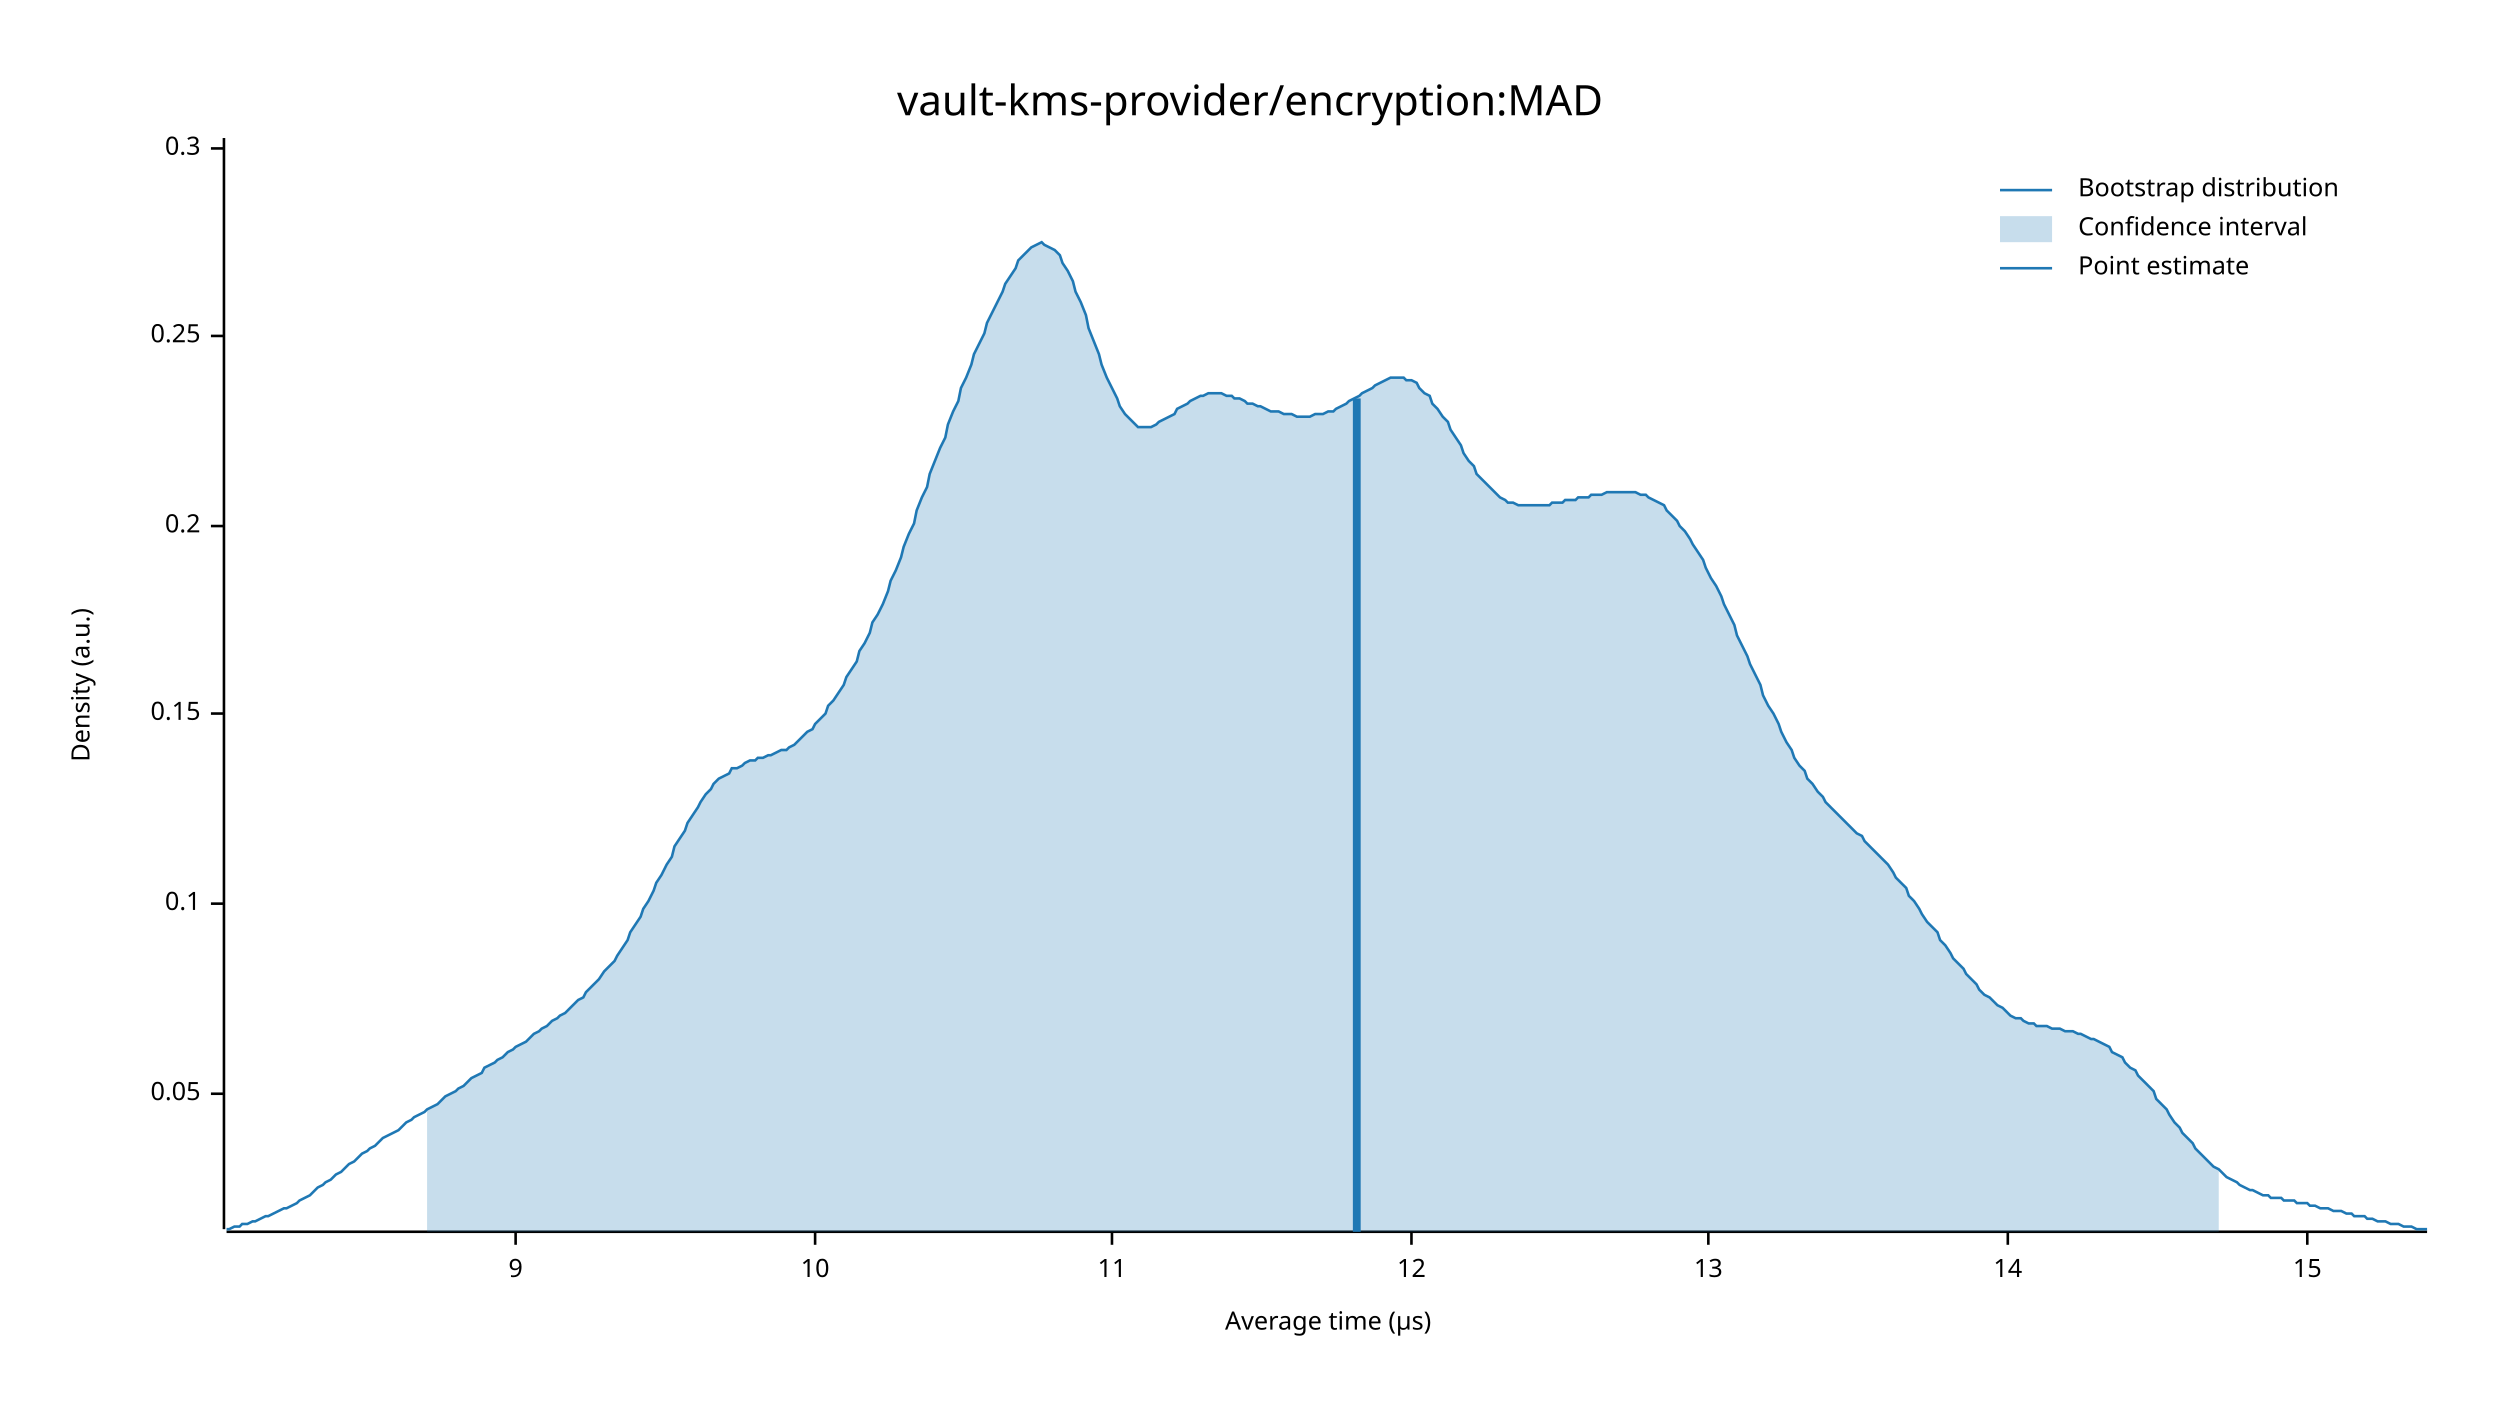
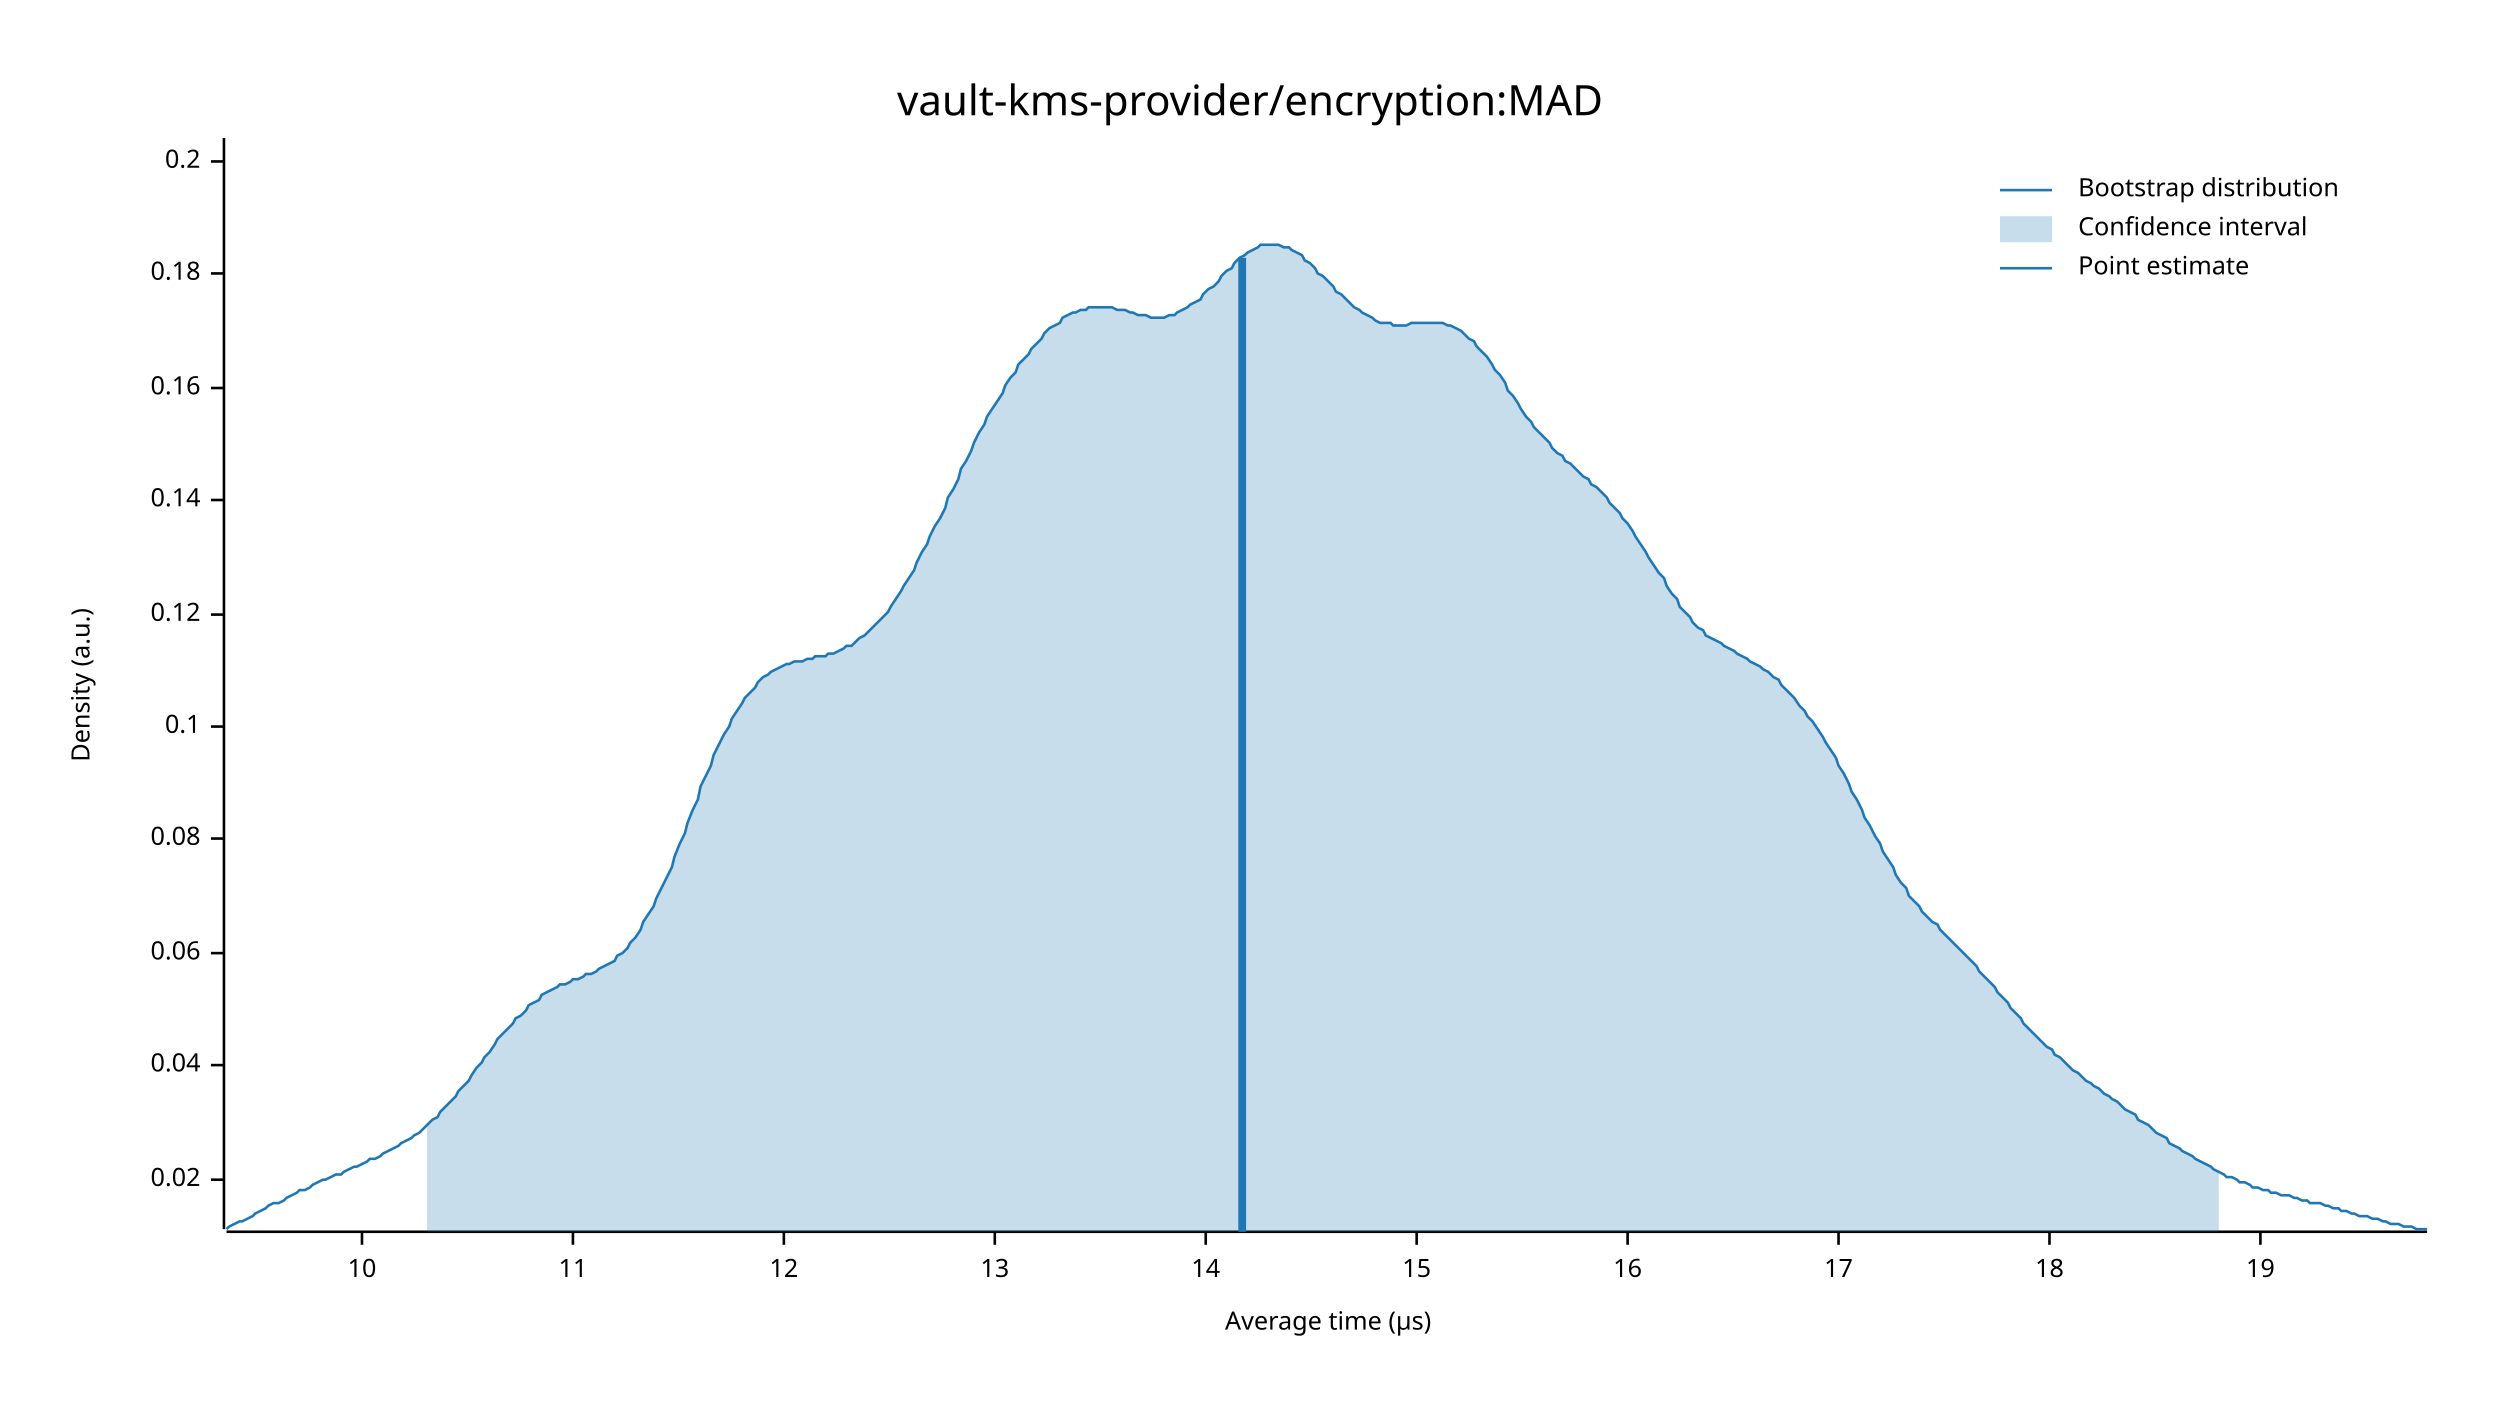
<svg xmlns="http://www.w3.org/2000/svg" width="960" height="540" viewBox="0 0 960 540">
  <text x="480" y="32" dy="0.76em" text-anchor="middle" font-family="sans-serif" font-size="16.129" opacity="1" fill="#000000">
vault-kms-provider/encryption:MAD
</text>
  <text x="27" y="263" dy="0.76em" text-anchor="middle" font-family="sans-serif" font-size="9.677" opacity="1" fill="#000000" transform="rotate(270, 27, 263)">
Density (a.u.)
</text>
  <text x="510" y="513" dy="-0.5ex" text-anchor="middle" font-family="sans-serif" font-size="9.677" opacity="1" fill="#000000">
Average time (µs)
</text>
  <polyline fill="none" opacity="1" stroke="#000000" stroke-width="1" points="86,53 86,472 " />
-   <text x="77" y="420" dy="0.5ex" text-anchor="end" font-family="sans-serif" font-size="9.677" opacity="1" fill="#000000">
- 0.05
+   <text x="77" y="453" dy="0.5ex" text-anchor="end" font-family="sans-serif" font-size="9.677" opacity="1" fill="#000000">
+ 0.02
</text>
-   <polyline fill="none" opacity="1" stroke="#000000" stroke-width="1" points="81,420 86,420 " />
-   <text x="77" y="347" dy="0.5ex" text-anchor="end" font-family="sans-serif" font-size="9.677" opacity="1" fill="#000000">
+   <polyline fill="none" opacity="1" stroke="#000000" stroke-width="1" points="81,453 86,453 " />
+   <text x="77" y="409" dy="0.5ex" text-anchor="end" font-family="sans-serif" font-size="9.677" opacity="1" fill="#000000">
+ 0.04
+ </text>
+   <polyline fill="none" opacity="1" stroke="#000000" stroke-width="1" points="81,409 86,409 " />
+   <text x="77" y="366" dy="0.5ex" text-anchor="end" font-family="sans-serif" font-size="9.677" opacity="1" fill="#000000">
+ 0.06
+ </text>
+   <polyline fill="none" opacity="1" stroke="#000000" stroke-width="1" points="81,366 86,366 " />
+   <text x="77" y="322" dy="0.5ex" text-anchor="end" font-family="sans-serif" font-size="9.677" opacity="1" fill="#000000">
+ 0.08
+ </text>
+   <polyline fill="none" opacity="1" stroke="#000000" stroke-width="1" points="81,322 86,322 " />
+   <text x="77" y="279" dy="0.5ex" text-anchor="end" font-family="sans-serif" font-size="9.677" opacity="1" fill="#000000">
0.1
</text>
-   <polyline fill="none" opacity="1" stroke="#000000" stroke-width="1" points="81,347 86,347 " />
-   <text x="77" y="274" dy="0.5ex" text-anchor="end" font-family="sans-serif" font-size="9.677" opacity="1" fill="#000000">
- 0.15
+   <polyline fill="none" opacity="1" stroke="#000000" stroke-width="1" points="81,279 86,279 " />
+   <text x="77" y="236" dy="0.5ex" text-anchor="end" font-family="sans-serif" font-size="9.677" opacity="1" fill="#000000">
+ 0.12
</text>
-   <polyline fill="none" opacity="1" stroke="#000000" stroke-width="1" points="81,274 86,274 " />
-   <text x="77" y="202" dy="0.5ex" text-anchor="end" font-family="sans-serif" font-size="9.677" opacity="1" fill="#000000">
+   <polyline fill="none" opacity="1" stroke="#000000" stroke-width="1" points="81,236 86,236 " />
+   <text x="77" y="192" dy="0.5ex" text-anchor="end" font-family="sans-serif" font-size="9.677" opacity="1" fill="#000000">
+ 0.14
+ </text>
+   <polyline fill="none" opacity="1" stroke="#000000" stroke-width="1" points="81,192 86,192 " />
+   <text x="77" y="149" dy="0.5ex" text-anchor="end" font-family="sans-serif" font-size="9.677" opacity="1" fill="#000000">
+ 0.16
+ </text>
+   <polyline fill="none" opacity="1" stroke="#000000" stroke-width="1" points="81,149 86,149 " />
+   <text x="77" y="105" dy="0.5ex" text-anchor="end" font-family="sans-serif" font-size="9.677" opacity="1" fill="#000000">
+ 0.18
+ </text>
+   <polyline fill="none" opacity="1" stroke="#000000" stroke-width="1" points="81,105 86,105 " />
+   <text x="77" y="62" dy="0.5ex" text-anchor="end" font-family="sans-serif" font-size="9.677" opacity="1" fill="#000000">
0.2
</text>
-   <polyline fill="none" opacity="1" stroke="#000000" stroke-width="1" points="81,202 86,202 " />
-   <text x="77" y="129" dy="0.5ex" text-anchor="end" font-family="sans-serif" font-size="9.677" opacity="1" fill="#000000">
- 0.25
- </text>
-   <polyline fill="none" opacity="1" stroke="#000000" stroke-width="1" points="81,129 86,129 " />
-   <text x="77" y="57" dy="0.5ex" text-anchor="end" font-family="sans-serif" font-size="9.677" opacity="1" fill="#000000">
- 0.3
- </text>
-   <polyline fill="none" opacity="1" stroke="#000000" stroke-width="1" points="81,57 86,57 " />
+   <polyline fill="none" opacity="1" stroke="#000000" stroke-width="1" points="81,62 86,62 " />
  <polyline fill="none" opacity="1" stroke="#000000" stroke-width="1" points="87,473 932,473 " />
-   <text x="198" y="483" dy="0.76em" text-anchor="middle" font-family="sans-serif" font-size="9.677" opacity="1" fill="#000000">
- 9
- </text>
-   <polyline fill="none" opacity="1" stroke="#000000" stroke-width="1" points="198,473 198,478 " />
-   <text x="313" y="483" dy="0.76em" text-anchor="middle" font-family="sans-serif" font-size="9.677" opacity="1" fill="#000000">
+   <text x="139" y="483" dy="0.76em" text-anchor="middle" font-family="sans-serif" font-size="9.677" opacity="1" fill="#000000">
10
</text>
-   <polyline fill="none" opacity="1" stroke="#000000" stroke-width="1" points="313,473 313,478 " />
-   <text x="427" y="483" dy="0.76em" text-anchor="middle" font-family="sans-serif" font-size="9.677" opacity="1" fill="#000000">
+   <polyline fill="none" opacity="1" stroke="#000000" stroke-width="1" points="139,473 139,478 " />
+   <text x="220" y="483" dy="0.76em" text-anchor="middle" font-family="sans-serif" font-size="9.677" opacity="1" fill="#000000">
11
</text>
-   <polyline fill="none" opacity="1" stroke="#000000" stroke-width="1" points="427,473 427,478 " />
-   <text x="542" y="483" dy="0.76em" text-anchor="middle" font-family="sans-serif" font-size="9.677" opacity="1" fill="#000000">
+   <polyline fill="none" opacity="1" stroke="#000000" stroke-width="1" points="220,473 220,478 " />
+   <text x="301" y="483" dy="0.76em" text-anchor="middle" font-family="sans-serif" font-size="9.677" opacity="1" fill="#000000">
12
</text>
-   <polyline fill="none" opacity="1" stroke="#000000" stroke-width="1" points="542,473 542,478 " />
-   <text x="656" y="483" dy="0.76em" text-anchor="middle" font-family="sans-serif" font-size="9.677" opacity="1" fill="#000000">
+   <polyline fill="none" opacity="1" stroke="#000000" stroke-width="1" points="301,473 301,478 " />
+   <text x="382" y="483" dy="0.76em" text-anchor="middle" font-family="sans-serif" font-size="9.677" opacity="1" fill="#000000">
13
</text>
-   <polyline fill="none" opacity="1" stroke="#000000" stroke-width="1" points="656,473 656,478 " />
-   <text x="771" y="483" dy="0.76em" text-anchor="middle" font-family="sans-serif" font-size="9.677" opacity="1" fill="#000000">
+   <polyline fill="none" opacity="1" stroke="#000000" stroke-width="1" points="382,473 382,478 " />
+   <text x="463" y="483" dy="0.76em" text-anchor="middle" font-family="sans-serif" font-size="9.677" opacity="1" fill="#000000">
14
</text>
-   <polyline fill="none" opacity="1" stroke="#000000" stroke-width="1" points="771,473 771,478 " />
-   <text x="886" y="483" dy="0.76em" text-anchor="middle" font-family="sans-serif" font-size="9.677" opacity="1" fill="#000000">
+   <polyline fill="none" opacity="1" stroke="#000000" stroke-width="1" points="463,473 463,478 " />
+   <text x="544" y="483" dy="0.76em" text-anchor="middle" font-family="sans-serif" font-size="9.677" opacity="1" fill="#000000">
15
</text>
-   <polyline fill="none" opacity="1" stroke="#000000" stroke-width="1" points="886,473 886,478 " />
-   <polyline fill="none" opacity="1" stroke="#1F78B4" stroke-width="1" points="87,472 88,472 90,471 92,471 93,470 95,470 97,469 98,469 100,468 102,467 103,467 105,466 107,465 109,464 110,464 112,463 114,462 115,461 117,460 119,459 120,458 122,456 124,455 125,454 127,453 129,451 131,450 132,449 134,447 136,446 137,445 139,443 141,442 142,441 144,440 146,438 147,437 149,436 151,435 153,434 154,433 156,431 158,430 159,429 161,428 163,427 164,426 166,425 168,424 169,423 171,421 173,420 175,419 176,418 178,417 180,415 181,414 183,413 185,412 186,410 188,409 190,408 191,407 193,406 195,404 197,403 198,402 200,401 202,400 203,399 205,397 207,396 208,395 210,394 212,392 214,391 215,390 217,389 219,387 220,386 222,384 224,383 225,381 227,379 229,377 230,376 232,373 234,371 236,369 237,367 239,364 241,361 242,358 244,355 246,352 247,349 249,346 251,342 252,339 254,336 256,332 258,329 259,325 261,322 263,319 264,316 266,313 268,310 269,308 271,305 273,303 274,301 276,299 278,298 280,297 281,295 283,295 285,294 286,293 288,292 290,292 291,291 293,291 295,290 296,290 298,289 300,288 302,288 303,287 305,286 307,284 308,283 310,281 312,280 313,278 315,276 317,274 318,271 320,269 322,266 324,263 325,260 327,257 329,254 330,250 332,247 334,243 335,239 337,236 339,232 341,227 342,223 344,219 346,214 347,210 349,205 351,201 352,196 354,191 356,187 357,182 359,177 361,172 363,168 364,163 366,158 368,154 369,149 371,145 373,140 374,136 376,132 378,128 379,124 381,120 383,116 385,112 386,109 388,106 390,103 391,100 393,98 395,96 396,95 398,94 400,93 401,94 403,95 405,96 407,98 408,101 410,104 412,108 413,112 415,116 417,121 418,126 420,131 422,136 423,140 425,145 427,149 429,153 430,156 432,159 434,161 435,162 437,164 439,164 440,164 442,164 444,163 445,162 447,161 449,160 451,159 452,157 454,156 456,155 457,154 459,153 461,152 462,152 464,151 466,151 468,151 469,151 471,152 473,152 474,153 476,153 478,154 479,155 481,155 483,156 484,156 486,157 488,158 490,158 491,158 493,159 495,159 496,159 498,160 500,160 501,160 503,160 505,159 506,159 508,159 510,158 512,158 513,157 515,156 517,155 518,154 520,153 522,152 523,151 525,150 527,149 528,148 530,147 532,146 534,145 535,145 537,145 539,145 540,146 542,146 544,147 545,149 547,151 549,152 550,155 552,157 554,160 556,162 557,165 559,168 561,171 562,174 564,177 566,179 567,182 569,184 571,186 573,188 574,189 576,191 578,192 579,193 581,193 583,194 584,194 586,194 588,194 589,194 591,194 593,194 595,194 596,193 598,193 600,193 601,192 603,192 605,192 606,191 608,191 610,191 611,190 613,190 615,190 617,189 618,189 620,189 622,189 623,189 625,189 627,189 628,189 630,190 632,190 633,191 635,192 637,193 639,194 640,196 642,198 644,200 645,202 647,204 649,207 650,209 652,212 654,215 655,218 657,222 659,225 661,229 662,232 664,236 666,240 667,244 669,248 671,252 672,255 674,259 676,263 677,267 679,271 681,274 683,278 684,281 686,285 688,288 689,291 691,294 693,296 694,299 696,301 698,304 700,306 701,308 703,310 705,312 706,313 708,315 710,317 711,318 713,320 715,321 716,323 718,325 720,327 722,329 723,330 725,332 727,335 728,337 730,339 732,341 733,344 735,346 737,349 738,351 740,354 742,356 744,358 745,361 747,363 749,366 750,368 752,370 754,372 755,374 757,376 759,378 760,380 762,382 764,383 766,385 767,386 769,387 771,389 772,390 774,391 776,391 777,392 779,393 781,393 782,394 784,394 786,394 788,395 789,395 791,395 793,396 794,396 796,396 798,397 799,397 801,398 803,399 804,399 806,400 808,401 810,402 811,404 813,405 815,406 816,408 818,410 820,411 821,413 823,415 825,417 827,419 828,422 830,424 832,426 833,428 835,431 837,433 838,435 840,437 842,439 843,441 845,443 847,445 849,447 850,448 852,449 854,451 855,452 857,453 859,454 860,455 862,456 864,457 865,457 867,458 869,459 871,459 872,460 874,460 876,460 877,461 879,461 881,461 882,462 884,462 886,462 887,463 889,463 891,464 893,464 894,464 896,465 898,465 899,465 901,466 903,466 904,467 906,467 908,467 909,468 911,468 913,469 915,469 916,469 918,470 920,470 921,470 923,471 925,471 926,471 928,472 930,472 932,472 " />
-   <polygon opacity="0.25" fill="#1F78B4" points="164,426 166,425 168,424 169,423 171,421 173,420 175,419 176,418 178,417 180,415 181,414 183,413 185,412 186,410 188,409 190,408 191,407 193,406 195,404 197,403 198,402 200,401 202,400 203,399 205,397 207,396 208,395 210,394 212,392 214,391 215,390 217,389 219,387 220,386 222,384 224,383 225,381 227,379 229,377 230,376 232,373 234,371 236,369 237,367 239,364 241,361 242,358 244,355 246,352 247,349 249,346 251,342 252,339 254,336 256,332 258,329 259,325 261,322 263,319 264,316 266,313 268,310 269,308 271,305 273,303 274,301 276,299 278,298 280,297 281,295 283,295 285,294 286,293 288,292 290,292 291,291 293,291 295,290 296,290 298,289 300,288 302,288 303,287 305,286 307,284 308,283 310,281 312,280 313,278 315,276 317,274 318,271 320,269 322,266 324,263 325,260 327,257 329,254 330,250 332,247 334,243 335,239 337,236 339,232 341,227 342,223 344,219 346,214 347,210 349,205 351,201 352,196 354,191 356,187 357,182 359,177 361,172 363,168 364,163 366,158 368,154 369,149 371,145 373,140 374,136 376,132 378,128 379,124 381,120 383,116 385,112 386,109 388,106 390,103 391,100 393,98 395,96 396,95 398,94 400,93 401,94 403,95 405,96 407,98 408,101 410,104 412,108 413,112 415,116 417,121 418,126 420,131 422,136 423,140 425,145 427,149 429,153 430,156 432,159 434,161 435,162 437,164 439,164 440,164 442,164 444,163 445,162 447,161 449,160 451,159 452,157 454,156 456,155 457,154 459,153 461,152 462,152 464,151 466,151 468,151 469,151 471,152 473,152 474,153 476,153 478,154 479,155 481,155 483,156 484,156 486,157 488,158 490,158 491,158 493,159 495,159 496,159 498,160 500,160 501,160 503,160 505,159 506,159 508,159 510,158 512,158 513,157 515,156 517,155 518,154 520,153 522,152 523,151 525,150 527,149 528,148 530,147 532,146 534,145 535,145 537,145 539,145 540,146 542,146 544,147 545,149 547,151 549,152 550,155 552,157 554,160 556,162 557,165 559,168 561,171 562,174 564,177 566,179 567,182 569,184 571,186 573,188 574,189 576,191 578,192 579,193 581,193 583,194 584,194 586,194 588,194 589,194 591,194 593,194 595,194 596,193 598,193 600,193 601,192 603,192 605,192 606,191 608,191 610,191 611,190 613,190 615,190 617,189 618,189 620,189 622,189 623,189 625,189 627,189 628,189 630,190 632,190 633,191 635,192 637,193 639,194 640,196 642,198 644,200 645,202 647,204 649,207 650,209 652,212 654,215 655,218 657,222 659,225 661,229 662,232 664,236 666,240 667,244 669,248 671,252 672,255 674,259 676,263 677,267 679,271 681,274 683,278 684,281 686,285 688,288 689,291 691,294 693,296 694,299 696,301 698,304 700,306 701,308 703,310 705,312 706,313 708,315 710,317 711,318 713,320 715,321 716,323 718,325 720,327 722,329 723,330 725,332 727,335 728,337 730,339 732,341 733,344 735,346 737,349 738,351 740,354 742,356 744,358 745,361 747,363 749,366 750,368 752,370 754,372 755,374 757,376 759,378 760,380 762,382 764,383 766,385 767,386 769,387 771,389 772,390 774,391 776,391 777,392 779,393 781,393 782,394 784,394 786,394 788,395 789,395 791,395 793,396 794,396 796,396 798,397 799,397 801,398 803,399 804,399 806,400 808,401 810,402 811,404 813,405 815,406 816,408 818,410 820,411 821,413 823,415 825,417 827,419 828,422 830,424 832,426 833,428 835,431 837,433 838,435 840,437 842,439 843,441 845,443 847,445 849,447 850,448 852,449 852,473 164,473 " />
-   <polyline fill="none" opacity="1" stroke="#1F78B4" stroke-width="3" points="521,473 521,153 " />
+   <polyline fill="none" opacity="1" stroke="#000000" stroke-width="1" points="544,473 544,478 " />
+   <text x="625" y="483" dy="0.76em" text-anchor="middle" font-family="sans-serif" font-size="9.677" opacity="1" fill="#000000">
+ 16
+ </text>
+   <polyline fill="none" opacity="1" stroke="#000000" stroke-width="1" points="625,473 625,478 " />
+   <text x="706" y="483" dy="0.76em" text-anchor="middle" font-family="sans-serif" font-size="9.677" opacity="1" fill="#000000">
+ 17
+ </text>
+   <polyline fill="none" opacity="1" stroke="#000000" stroke-width="1" points="706,473 706,478 " />
+   <text x="787" y="483" dy="0.76em" text-anchor="middle" font-family="sans-serif" font-size="9.677" opacity="1" fill="#000000">
+ 18
+ </text>
+   <polyline fill="none" opacity="1" stroke="#000000" stroke-width="1" points="787,473 787,478 " />
+   <text x="868" y="483" dy="0.76em" text-anchor="middle" font-family="sans-serif" font-size="9.677" opacity="1" fill="#000000">
+ 19
+ </text>
+   <polyline fill="none" opacity="1" stroke="#000000" stroke-width="1" points="868,473 868,478 " />
+   <polyline fill="none" opacity="1" stroke="#1F78B4" stroke-width="1" points="87,472 88,471 90,470 92,469 93,469 95,468 97,467 98,466 100,465 102,464 103,463 105,462 107,462 109,461 110,460 112,459 114,458 115,457 117,457 119,456 120,455 122,454 124,453 125,453 127,452 129,451 131,451 132,450 134,449 136,448 137,448 139,447 141,446 142,445 144,445 146,444 147,443 149,442 151,441 153,440 154,439 156,438 158,437 159,436 161,435 163,433 164,432 166,430 168,429 169,427 171,425 173,423 175,421 176,419 178,417 180,415 181,413 183,410 185,408 186,406 188,404 190,401 191,399 193,397 195,395 197,393 198,391 200,390 202,388 203,386 205,385 207,384 208,382 210,381 212,380 214,379 215,378 217,378 219,377 220,376 222,376 224,375 225,374 227,374 229,373 230,372 232,371 234,370 236,369 237,367 239,366 241,364 242,362 244,360 246,357 247,354 249,351 251,348 252,345 254,341 256,337 258,333 259,329 261,324 263,320 264,316 266,311 268,307 269,302 271,298 273,294 274,290 276,286 278,282 280,279 281,276 283,273 285,270 286,268 288,266 290,264 291,262 293,260 295,259 296,258 298,257 300,256 302,255 303,255 305,254 307,254 308,254 310,253 312,253 313,252 315,252 317,252 318,251 320,251 322,250 324,249 325,248 327,248 329,246 330,245 332,244 334,242 335,241 337,239 339,237 341,235 342,233 344,230 346,227 347,225 349,222 351,219 352,216 354,212 356,209 357,206 359,202 361,199 363,195 364,191 366,188 368,184 369,180 371,177 373,173 374,170 376,166 378,163 379,160 381,157 383,154 385,151 386,148 388,145 390,143 391,140 393,138 395,136 396,134 398,132 400,130 401,128 403,126 405,125 407,124 408,122 410,121 412,120 413,120 415,119 417,119 418,118 420,118 422,118 423,118 425,118 427,118 429,119 430,119 432,119 434,120 435,120 437,121 439,121 440,121 442,122 444,122 445,122 447,122 449,121 451,121 452,120 454,119 456,118 457,117 459,116 461,115 462,113 464,111 466,110 468,108 469,106 471,104 473,103 474,101 476,99 478,98 479,97 481,96 483,95 484,94 486,94 488,94 490,94 491,94 493,95 495,95 496,96 498,97 500,98 501,100 503,101 505,103 506,105 508,106 510,108 512,110 513,112 515,113 517,115 518,116 520,118 522,119 523,120 525,121 527,122 528,123 530,124 532,124 534,124 535,125 537,125 539,125 540,125 542,124 544,124 545,124 547,124 549,124 550,124 552,124 554,124 556,125 557,125 559,126 561,127 562,128 564,130 566,131 567,133 569,135 571,137 573,140 574,142 576,144 578,147 579,150 581,152 583,155 584,157 586,160 588,162 589,164 591,166 593,168 595,170 596,172 598,174 600,175 601,177 603,178 605,180 606,181 608,183 610,184 611,186 613,187 615,189 617,191 618,193 620,195 622,197 623,199 625,201 627,204 628,206 630,209 632,212 633,214 635,217 637,220 639,222 640,225 642,228 644,230 645,233 647,235 649,237 650,239 652,241 654,242 655,244 657,245 659,246 661,247 662,248 664,249 666,250 667,251 669,252 671,253 672,254 674,255 676,256 677,257 679,258 681,260 683,261 684,263 686,265 688,267 689,268 691,271 693,273 694,275 696,277 698,280 700,283 701,285 703,288 705,291 706,294 708,297 710,301 711,304 713,307 715,311 716,314 718,317 720,321 722,324 723,327 725,330 727,333 728,336 730,339 732,341 733,344 735,346 737,348 738,350 740,352 742,354 744,355 745,357 747,359 749,361 750,362 752,364 754,366 755,367 757,369 759,371 760,373 762,375 764,377 766,379 767,381 769,383 771,385 772,387 774,389 776,391 777,393 779,395 781,397 782,398 784,400 786,402 788,403 789,405 791,406 793,408 794,409 796,411 798,412 799,413 801,415 803,416 804,417 806,418 808,420 810,421 811,422 813,423 815,425 816,426 818,427 820,428 821,430 823,431 825,432 827,434 828,435 830,436 832,437 833,439 835,440 837,441 838,442 840,443 842,444 843,445 845,446 847,447 849,448 850,449 852,450 854,451 855,452 857,452 859,453 860,454 862,454 864,455 865,456 867,456 869,457 871,457 872,458 874,458 876,459 877,459 879,459 881,460 882,460 884,461 886,461 887,462 889,462 891,462 893,463 894,463 896,464 898,464 899,465 901,465 903,466 904,466 906,467 908,467 909,467 911,468 913,468 915,469 916,469 918,470 920,470 921,470 923,471 925,471 926,471 928,472 930,472 932,472 " />
+   <polygon opacity="0.25" fill="#1F78B4" points="164,432 166,430 168,429 169,427 171,425 173,423 175,421 176,419 178,417 180,415 181,413 183,410 185,408 186,406 188,404 190,401 191,399 193,397 195,395 197,393 198,391 200,390 202,388 203,386 205,385 207,384 208,382 210,381 212,380 214,379 215,378 217,378 219,377 220,376 222,376 224,375 225,374 227,374 229,373 230,372 232,371 234,370 236,369 237,367 239,366 241,364 242,362 244,360 246,357 247,354 249,351 251,348 252,345 254,341 256,337 258,333 259,329 261,324 263,320 264,316 266,311 268,307 269,302 271,298 273,294 274,290 276,286 278,282 280,279 281,276 283,273 285,270 286,268 288,266 290,264 291,262 293,260 295,259 296,258 298,257 300,256 302,255 303,255 305,254 307,254 308,254 310,253 312,253 313,252 315,252 317,252 318,251 320,251 322,250 324,249 325,248 327,248 329,246 330,245 332,244 334,242 335,241 337,239 339,237 341,235 342,233 344,230 346,227 347,225 349,222 351,219 352,216 354,212 356,209 357,206 359,202 361,199 363,195 364,191 366,188 368,184 369,180 371,177 373,173 374,170 376,166 378,163 379,160 381,157 383,154 385,151 386,148 388,145 390,143 391,140 393,138 395,136 396,134 398,132 400,130 401,128 403,126 405,125 407,124 408,122 410,121 412,120 413,120 415,119 417,119 418,118 420,118 422,118 423,118 425,118 427,118 429,119 430,119 432,119 434,120 435,120 437,121 439,121 440,121 442,122 444,122 445,122 447,122 449,121 451,121 452,120 454,119 456,118 457,117 459,116 461,115 462,113 464,111 466,110 468,108 469,106 471,104 473,103 474,101 476,99 478,98 479,97 481,96 483,95 484,94 486,94 488,94 490,94 491,94 493,95 495,95 496,96 498,97 500,98 501,100 503,101 505,103 506,105 508,106 510,108 512,110 513,112 515,113 517,115 518,116 520,118 522,119 523,120 525,121 527,122 528,123 530,124 532,124 534,124 535,125 537,125 539,125 540,125 542,124 544,124 545,124 547,124 549,124 550,124 552,124 554,124 556,125 557,125 559,126 561,127 562,128 564,130 566,131 567,133 569,135 571,137 573,140 574,142 576,144 578,147 579,150 581,152 583,155 584,157 586,160 588,162 589,164 591,166 593,168 595,170 596,172 598,174 600,175 601,177 603,178 605,180 606,181 608,183 610,184 611,186 613,187 615,189 617,191 618,193 620,195 622,197 623,199 625,201 627,204 628,206 630,209 632,212 633,214 635,217 637,220 639,222 640,225 642,228 644,230 645,233 647,235 649,237 650,239 652,241 654,242 655,244 657,245 659,246 661,247 662,248 664,249 666,250 667,251 669,252 671,253 672,254 674,255 676,256 677,257 679,258 681,260 683,261 684,263 686,265 688,267 689,268 691,271 693,273 694,275 696,277 698,280 700,283 701,285 703,288 705,291 706,294 708,297 710,301 711,304 713,307 715,311 716,314 718,317 720,321 722,324 723,327 725,330 727,333 728,336 730,339 732,341 733,344 735,346 737,348 738,350 740,352 742,354 744,355 745,357 747,359 749,361 750,362 752,364 754,366 755,367 757,369 759,371 760,373 762,375 764,377 766,379 767,381 769,383 771,385 772,387 774,389 776,391 777,393 779,395 781,397 782,398 784,400 786,402 788,403 789,405 791,406 793,408 794,409 796,411 798,412 799,413 801,415 803,416 804,417 806,418 808,420 810,421 811,422 813,423 815,425 816,426 818,427 820,428 821,430 823,431 825,432 827,434 828,435 830,436 832,437 833,439 835,440 837,441 838,442 840,443 842,444 843,445 845,446 847,447 849,448 850,449 852,450 852,473 164,473 " />
+   <polyline fill="none" opacity="1" stroke="#1F78B4" stroke-width="3" points="477,473 477,99 " />
  <text x="798" y="68" dy="0.76em" text-anchor="start" font-family="sans-serif" font-size="9.677" opacity="1" fill="#000000">
Bootstrap distribution
</text>
  <text x="798" y="83" dy="0.76em" text-anchor="start" font-family="sans-serif" font-size="9.677" opacity="1" fill="#000000">
Confidence interval
</text>
  <text x="798" y="98" dy="0.76em" text-anchor="start" font-family="sans-serif" font-size="9.677" opacity="1" fill="#000000">
Point estimate
</text>
  <polyline fill="none" opacity="1" stroke="#1F78B4" stroke-width="1" points="768,73 788,73 " />
  <rect x="768" y="83" width="20" height="10" opacity="0.25" fill="#1F78B4" stroke="none" />
  <polyline fill="none" opacity="1" stroke="#1F78B4" stroke-width="1" points="768,103 788,103 " />
</svg>
